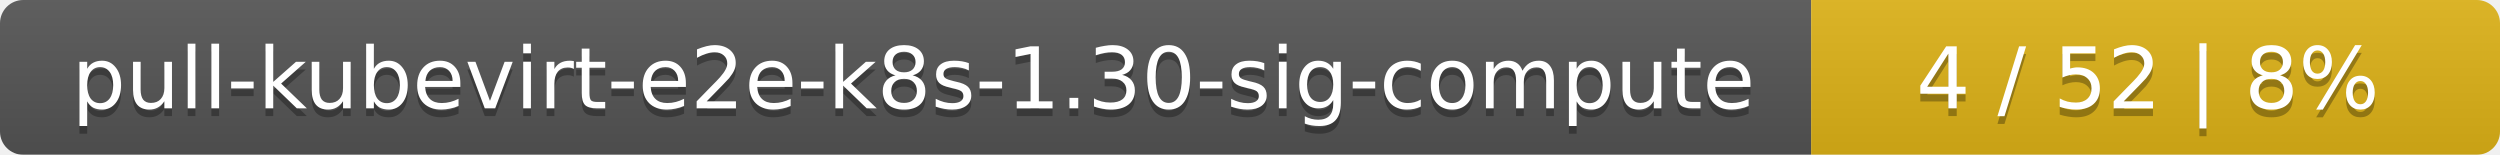
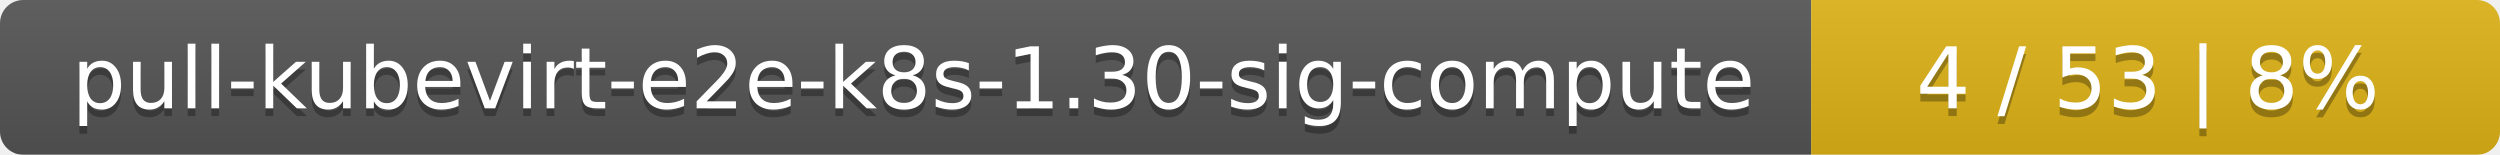
<svg xmlns="http://www.w3.org/2000/svg" width="323" height="20">
  <linearGradient id="smooth" x2="0" y2="100%">
    <stop offset="0" stop-color="#bbb" stop-opacity=".1" />
    <stop offset="1" stop-opacity=".1" />
  </linearGradient>
  <mask id="round">
    <rect width="323" height="20" rx="3" fill="#fff" />
  </mask>
  <g mask="url(#round)">
    <rect width="234" height="20" fill="#555" />
    <rect x="234" width="89" height="20" fill="#dfb317" />
    <rect width="323" height="20" fill="url(#smooth)" />
  </g>
  <g fill="#fff" text-anchor="middle" font-family="DejaVu Sans,Verdana,Geneva,sans-serif" font-size="11">
    <text x="118" y="15" fill="#010101" fill-opacity=".3">pull-kubevirt-e2e-k8s-1.30-sig-compute</text>
    <text x="118" y="14">pull-kubevirt-e2e-k8s-1.30-sig-compute</text>
-     <text x="277.5" y="15" fill="#010101" fill-opacity=".3">4 / 52    |    8%</text>
-     <text x="277.5" y="14">4 / 52    |    8%</text>
+     <text x="277.5" y="15" fill="#010101" fill-opacity=".3">4 / 53    |    8%</text>
+     <text x="277.5" y="14">4 / 53    |    8%</text>
  </g>
</svg>
